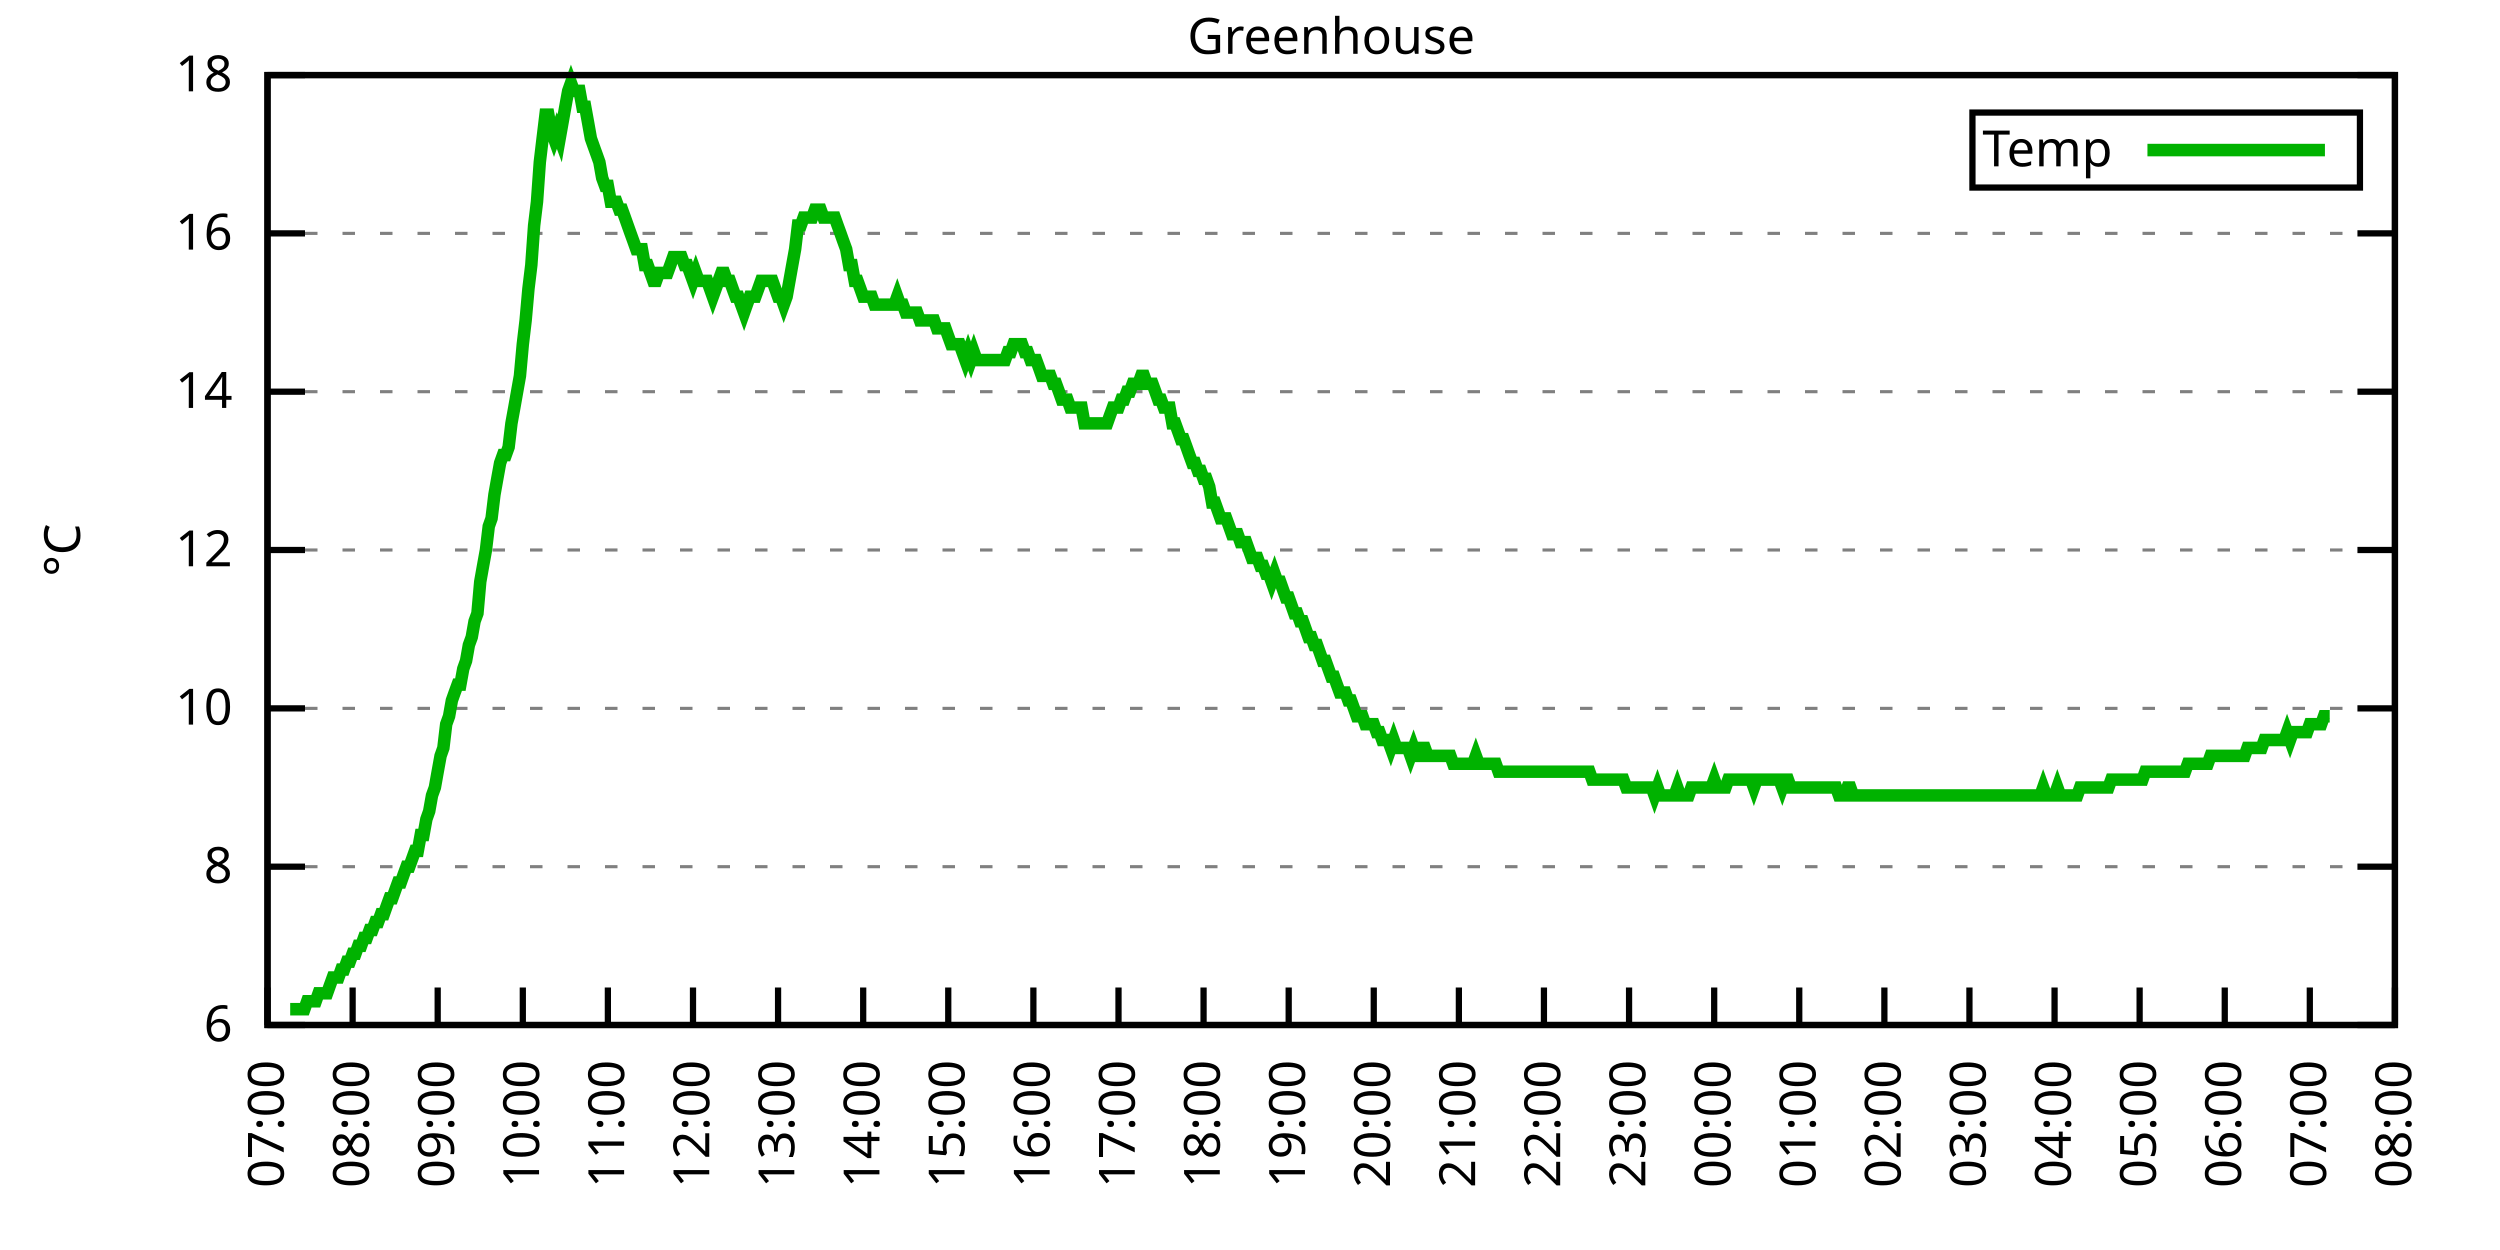
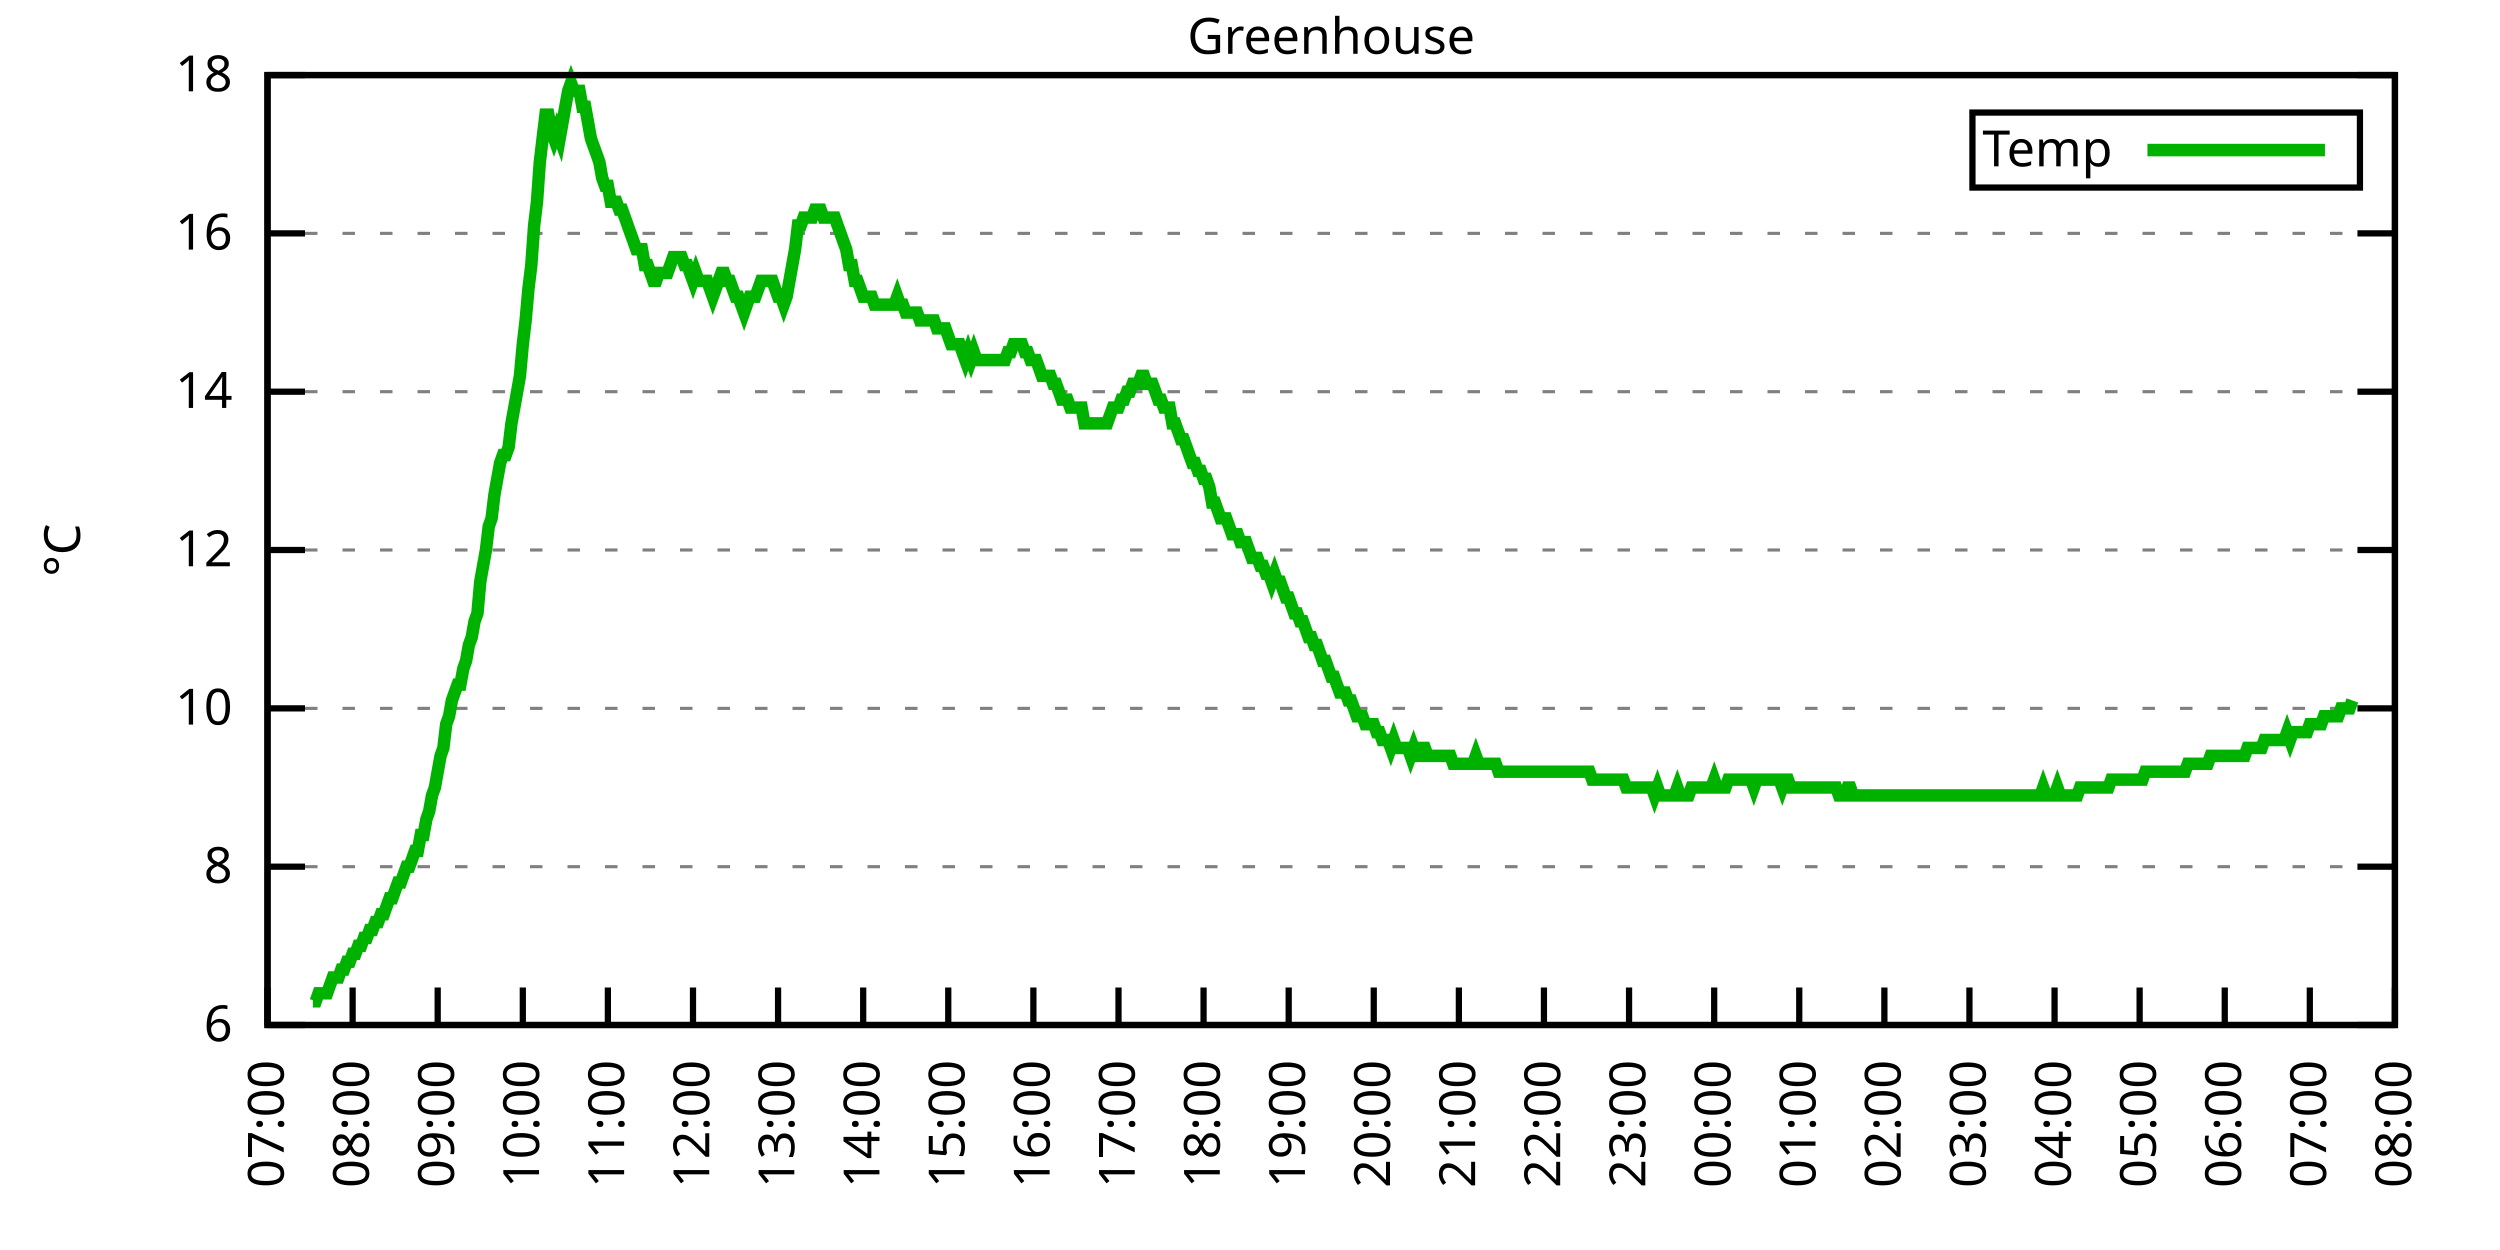
<svg xmlns="http://www.w3.org/2000/svg" xmlns:xlink="http://www.w3.org/1999/xlink" width="400" height="200" viewBox="0 0 400 200">
  <g id="gnuplot_canvas">
    <rect x="0" y="0" width="400" height="200" fill="none" />
    <defs>
      <circle id="gpDot" r="0.5" stroke-width="0.5" stroke="currentColor" />
      <path id="gpPt0" stroke-width="0.333" stroke="currentColor" d="M-1,0 h2 M0,-1 v2" />
      <path id="gpPt1" stroke-width="0.333" stroke="currentColor" d="M-1,-1 L1,1 M1,-1 L-1,1" />
      <path id="gpPt2" stroke-width="0.333" stroke="currentColor" d="M-1,0 L1,0 M0,-1 L0,1 M-1,-1 L1,1 M-1,1 L1,-1" />
      <rect id="gpPt3" stroke-width="0.333" stroke="currentColor" x="-1" y="-1" width="2" height="2" />
      <rect id="gpPt4" stroke-width="0.333" stroke="currentColor" fill="currentColor" x="-1" y="-1" width="2" height="2" />
      <circle id="gpPt5" stroke-width="0.333" stroke="currentColor" cx="0" cy="0" r="1" />
      <use xlink:href="#gpPt5" id="gpPt6" fill="currentColor" stroke="none" />
      <path id="gpPt7" stroke-width="0.333" stroke="currentColor" d="M0,-1.33 L-1.33,0.67 L1.33,0.67 z" />
      <use xlink:href="#gpPt7" id="gpPt8" fill="currentColor" stroke="none" />
      <use xlink:href="#gpPt7" id="gpPt9" stroke="currentColor" transform="rotate(180)" />
      <use xlink:href="#gpPt9" id="gpPt10" fill="currentColor" stroke="none" />
      <use xlink:href="#gpPt3" id="gpPt11" stroke="currentColor" transform="rotate(45)" />
      <use xlink:href="#gpPt11" id="gpPt12" fill="currentColor" stroke="none" />
      <path id="gpPt13" stroke-width="0.333" stroke="currentColor" d="M0,1.330 L1.265,0.411 L0.782,-1.067 L-0.782,-1.076 L-1.265,0.411 z" />
      <use xlink:href="#gpPt13" id="gpPt14" fill="currentColor" stroke="none" />
      <filter id="textbox" filterUnits="objectBoundingBox" x="0" y="0" height="1" width="1">
        <feFlood flood-color="white" flood-opacity="1" result="bgnd" />
        <feComposite in="SourceGraphic" in2="bgnd" operator="atop" />
      </filter>
      <filter id="greybox" filterUnits="objectBoundingBox" x="0" y="0" height="1" width="1">
        <feFlood flood-color="lightgrey" flood-opacity="1" result="grey" />
        <feComposite in="SourceGraphic" in2="grey" operator="atop" />
      </filter>
    </defs>
    <g fill="none" color="white" stroke="currentColor" stroke-width="1.00" stroke-linecap="butt" stroke-linejoin="miter">
</g>
    <g fill="none" color="black" stroke="currentColor" stroke-width="1.00" stroke-linecap="butt" stroke-linejoin="miter">
      <g stroke="none" shape-rendering="crispEdges">
        <polygon fill="rgb(255, 255, 255)" points="42.80,164.00 383.18,164.00 383.18,12.02 42.80,12.02 " />
      </g>
    </g>
    <g fill="none" color="black" stroke="currentColor" stroke-width="1.00" stroke-linecap="butt" stroke-linejoin="miter">
</g>
    <g fill="none" color="black" stroke="black" stroke-width="0.50" stroke-linecap="butt" stroke-linejoin="miter">
</g>
    <g fill="none" color="gray" stroke="currentColor" stroke-width="0.50" stroke-linecap="butt" stroke-linejoin="miter">
      <path stroke="gray" stroke-dasharray="2,4" class="gridline" d="M42.80,164.00 L383.19,164.00  " />
    </g>
    <g fill="none" color="gray" stroke="gray" stroke-width="1.00" stroke-linecap="butt" stroke-linejoin="miter">
</g>
    <g fill="none" color="black" stroke="currentColor" stroke-width="1.00" stroke-linecap="butt" stroke-linejoin="miter">
      <path stroke="black" d="M42.80,164.00 L48.80,164.00 M383.19,164.00 L377.19,164.00  " />
      <g transform="translate(37.20,166.60)" stroke="none" fill="black" font-family="Sans" font-size="8.00" text-anchor="end">
        <text>
          <tspan font-family="Sans"> 6</tspan>
        </text>
      </g>
    </g>
    <g fill="none" color="black" stroke="currentColor" stroke-width="1.00" stroke-linecap="butt" stroke-linejoin="miter">
</g>
    <g fill="none" color="black" stroke="black" stroke-width="0.50" stroke-linecap="butt" stroke-linejoin="miter">
</g>
    <g fill="none" color="gray" stroke="currentColor" stroke-width="0.50" stroke-linecap="butt" stroke-linejoin="miter">
      <path stroke="gray" stroke-dasharray="2,4" class="gridline" d="M42.80,138.67 L383.19,138.67  " />
    </g>
    <g fill="none" color="gray" stroke="gray" stroke-width="1.00" stroke-linecap="butt" stroke-linejoin="miter">
</g>
    <g fill="none" color="black" stroke="currentColor" stroke-width="1.00" stroke-linecap="butt" stroke-linejoin="miter">
      <path stroke="black" d="M42.80,138.67 L48.80,138.67 M383.19,138.67 L377.19,138.67  " />
      <g transform="translate(37.20,141.27)" stroke="none" fill="black" font-family="Sans" font-size="8.00" text-anchor="end">
        <text>
          <tspan font-family="Sans"> 8</tspan>
        </text>
      </g>
    </g>
    <g fill="none" color="black" stroke="currentColor" stroke-width="1.00" stroke-linecap="butt" stroke-linejoin="miter">
</g>
    <g fill="none" color="black" stroke="black" stroke-width="0.50" stroke-linecap="butt" stroke-linejoin="miter">
</g>
    <g fill="none" color="gray" stroke="currentColor" stroke-width="0.50" stroke-linecap="butt" stroke-linejoin="miter">
      <path stroke="gray" stroke-dasharray="2,4" class="gridline" d="M42.80,113.34 L383.19,113.34  " />
    </g>
    <g fill="none" color="gray" stroke="gray" stroke-width="1.00" stroke-linecap="butt" stroke-linejoin="miter">
</g>
    <g fill="none" color="black" stroke="currentColor" stroke-width="1.00" stroke-linecap="butt" stroke-linejoin="miter">
      <path stroke="black" d="M42.80,113.34 L48.80,113.34 M383.19,113.34 L377.19,113.34  " />
      <g transform="translate(37.20,115.94)" stroke="none" fill="black" font-family="Sans" font-size="8.00" text-anchor="end">
        <text>
          <tspan font-family="Sans"> 10</tspan>
        </text>
      </g>
    </g>
    <g fill="none" color="black" stroke="currentColor" stroke-width="1.00" stroke-linecap="butt" stroke-linejoin="miter">
</g>
    <g fill="none" color="black" stroke="black" stroke-width="0.50" stroke-linecap="butt" stroke-linejoin="miter">
</g>
    <g fill="none" color="gray" stroke="currentColor" stroke-width="0.50" stroke-linecap="butt" stroke-linejoin="miter">
      <path stroke="gray" stroke-dasharray="2,4" class="gridline" d="M42.80,88.00 L383.19,88.00  " />
    </g>
    <g fill="none" color="gray" stroke="gray" stroke-width="1.00" stroke-linecap="butt" stroke-linejoin="miter">
</g>
    <g fill="none" color="black" stroke="currentColor" stroke-width="1.00" stroke-linecap="butt" stroke-linejoin="miter">
      <path stroke="black" d="M42.80,88.00 L48.80,88.00 M383.19,88.00 L377.19,88.00  " />
      <g transform="translate(37.20,90.60)" stroke="none" fill="black" font-family="Sans" font-size="8.00" text-anchor="end">
        <text>
          <tspan font-family="Sans"> 12</tspan>
        </text>
      </g>
    </g>
    <g fill="none" color="black" stroke="currentColor" stroke-width="1.00" stroke-linecap="butt" stroke-linejoin="miter">
</g>
    <g fill="none" color="black" stroke="black" stroke-width="0.50" stroke-linecap="butt" stroke-linejoin="miter">
</g>
    <g fill="none" color="gray" stroke="currentColor" stroke-width="0.50" stroke-linecap="butt" stroke-linejoin="miter">
      <path stroke="gray" stroke-dasharray="2,4" class="gridline" d="M42.80,62.67 L383.19,62.67  " />
    </g>
    <g fill="none" color="gray" stroke="gray" stroke-width="1.00" stroke-linecap="butt" stroke-linejoin="miter">
</g>
    <g fill="none" color="black" stroke="currentColor" stroke-width="1.00" stroke-linecap="butt" stroke-linejoin="miter">
      <path stroke="black" d="M42.80,62.67 L48.80,62.67 M383.19,62.67 L377.19,62.67  " />
      <g transform="translate(37.20,65.27)" stroke="none" fill="black" font-family="Sans" font-size="8.00" text-anchor="end">
        <text>
          <tspan font-family="Sans"> 14</tspan>
        </text>
      </g>
    </g>
    <g fill="none" color="black" stroke="currentColor" stroke-width="1.00" stroke-linecap="butt" stroke-linejoin="miter">
</g>
    <g fill="none" color="black" stroke="black" stroke-width="0.50" stroke-linecap="butt" stroke-linejoin="miter">
</g>
    <g fill="none" color="gray" stroke="currentColor" stroke-width="0.50" stroke-linecap="butt" stroke-linejoin="miter">
      <path stroke="gray" stroke-dasharray="2,4" class="gridline" d="M42.80,37.34 L383.19,37.34  " />
    </g>
    <g fill="none" color="gray" stroke="gray" stroke-width="1.00" stroke-linecap="butt" stroke-linejoin="miter">
</g>
    <g fill="none" color="black" stroke="currentColor" stroke-width="1.00" stroke-linecap="butt" stroke-linejoin="miter">
      <path stroke="black" d="M42.80,37.34 L48.80,37.34 M383.19,37.34 L377.19,37.34  " />
      <g transform="translate(37.20,39.94)" stroke="none" fill="black" font-family="Sans" font-size="8.00" text-anchor="end">
        <text>
          <tspan font-family="Sans"> 16</tspan>
        </text>
      </g>
    </g>
    <g fill="none" color="black" stroke="currentColor" stroke-width="1.00" stroke-linecap="butt" stroke-linejoin="miter">
</g>
    <g fill="none" color="black" stroke="black" stroke-width="0.50" stroke-linecap="butt" stroke-linejoin="miter">
</g>
    <g fill="none" color="gray" stroke="currentColor" stroke-width="0.50" stroke-linecap="butt" stroke-linejoin="miter">
      <path stroke="gray" stroke-dasharray="2,4" class="gridline" d="M42.80,12.01 L383.19,12.01  " />
    </g>
    <g fill="none" color="gray" stroke="gray" stroke-width="1.00" stroke-linecap="butt" stroke-linejoin="miter">
</g>
    <g fill="none" color="black" stroke="currentColor" stroke-width="1.00" stroke-linecap="butt" stroke-linejoin="miter">
      <path stroke="black" d="M42.80,12.01 L48.80,12.01 M383.19,12.01 L377.19,12.01  " />
      <g transform="translate(37.20,14.61)" stroke="none" fill="black" font-family="Sans" font-size="8.00" text-anchor="end">
        <text>
          <tspan font-family="Sans"> 18</tspan>
        </text>
      </g>
    </g>
    <g fill="none" color="black" stroke="currentColor" stroke-width="1.00" stroke-linecap="butt" stroke-linejoin="miter">
      <path stroke="black" d="M42.80,164.00 L42.80,158.00  " />
      <g transform="translate(45.40,169.60) rotate(270.00)" stroke="none" fill="black" font-family="Sans" font-size="8.00" text-anchor="end">
        <text>
          <tspan font-family="Sans">07:00</tspan>
        </text>
      </g>
    </g>
    <g fill="none" color="black" stroke="currentColor" stroke-width="1.00" stroke-linecap="butt" stroke-linejoin="miter">
      <path stroke="black" d="M56.42,164.00 L56.42,158.00  " />
      <g transform="translate(59.02,169.60) rotate(270.00)" stroke="none" fill="black" font-family="Sans" font-size="8.00" text-anchor="end">
        <text>
          <tspan font-family="Sans">08:00</tspan>
        </text>
      </g>
    </g>
    <g fill="none" color="black" stroke="currentColor" stroke-width="1.00" stroke-linecap="butt" stroke-linejoin="miter">
      <path stroke="black" d="M70.03,164.00 L70.03,158.00  " />
      <g transform="translate(72.63,169.60) rotate(270.00)" stroke="none" fill="black" font-family="Sans" font-size="8.00" text-anchor="end">
        <text>
          <tspan font-family="Sans">09:00</tspan>
        </text>
      </g>
    </g>
    <g fill="none" color="black" stroke="currentColor" stroke-width="1.00" stroke-linecap="butt" stroke-linejoin="miter">
      <path stroke="black" d="M83.65,164.00 L83.65,158.00  " />
      <g transform="translate(86.25,169.60) rotate(270.00)" stroke="none" fill="black" font-family="Sans" font-size="8.00" text-anchor="end">
        <text>
          <tspan font-family="Sans">10:00</tspan>
        </text>
      </g>
    </g>
    <g fill="none" color="black" stroke="currentColor" stroke-width="1.00" stroke-linecap="butt" stroke-linejoin="miter">
      <path stroke="black" d="M97.26,164.00 L97.26,158.00  " />
      <g transform="translate(99.86,169.60) rotate(270.00)" stroke="none" fill="black" font-family="Sans" font-size="8.00" text-anchor="end">
        <text>
          <tspan font-family="Sans">11:00</tspan>
        </text>
      </g>
    </g>
    <g fill="none" color="black" stroke="currentColor" stroke-width="1.00" stroke-linecap="butt" stroke-linejoin="miter">
      <path stroke="black" d="M110.88,164.00 L110.88,158.00  " />
      <g transform="translate(113.48,169.60) rotate(270.00)" stroke="none" fill="black" font-family="Sans" font-size="8.00" text-anchor="end">
        <text>
          <tspan font-family="Sans">12:00</tspan>
        </text>
      </g>
    </g>
    <g fill="none" color="black" stroke="currentColor" stroke-width="1.00" stroke-linecap="butt" stroke-linejoin="miter">
      <path stroke="black" d="M124.49,164.00 L124.49,158.00  " />
      <g transform="translate(127.09,169.60) rotate(270.00)" stroke="none" fill="black" font-family="Sans" font-size="8.00" text-anchor="end">
        <text>
          <tspan font-family="Sans">13:00</tspan>
        </text>
      </g>
    </g>
    <g fill="none" color="black" stroke="currentColor" stroke-width="1.00" stroke-linecap="butt" stroke-linejoin="miter">
      <path stroke="black" d="M138.11,164.00 L138.11,158.00  " />
      <g transform="translate(140.71,169.60) rotate(270.00)" stroke="none" fill="black" font-family="Sans" font-size="8.00" text-anchor="end">
        <text>
          <tspan font-family="Sans">14:00</tspan>
        </text>
      </g>
    </g>
    <g fill="none" color="black" stroke="currentColor" stroke-width="1.00" stroke-linecap="butt" stroke-linejoin="miter">
      <path stroke="black" d="M151.72,164.00 L151.72,158.00  " />
      <g transform="translate(154.32,169.60) rotate(270.00)" stroke="none" fill="black" font-family="Sans" font-size="8.00" text-anchor="end">
        <text>
          <tspan font-family="Sans">15:00</tspan>
        </text>
      </g>
    </g>
    <g fill="none" color="black" stroke="currentColor" stroke-width="1.00" stroke-linecap="butt" stroke-linejoin="miter">
      <path stroke="black" d="M165.34,164.00 L165.34,158.00  " />
      <g transform="translate(167.94,169.60) rotate(270.00)" stroke="none" fill="black" font-family="Sans" font-size="8.00" text-anchor="end">
        <text>
          <tspan font-family="Sans">16:00</tspan>
        </text>
      </g>
    </g>
    <g fill="none" color="black" stroke="currentColor" stroke-width="1.00" stroke-linecap="butt" stroke-linejoin="miter">
      <path stroke="black" d="M178.96,164.00 L178.96,158.00  " />
      <g transform="translate(181.56,169.60) rotate(270.00)" stroke="none" fill="black" font-family="Sans" font-size="8.00" text-anchor="end">
        <text>
          <tspan font-family="Sans">17:00</tspan>
        </text>
      </g>
    </g>
    <g fill="none" color="black" stroke="currentColor" stroke-width="1.00" stroke-linecap="butt" stroke-linejoin="miter">
      <path stroke="black" d="M192.57,164.00 L192.57,158.00  " />
      <g transform="translate(195.17,169.60) rotate(270.00)" stroke="none" fill="black" font-family="Sans" font-size="8.00" text-anchor="end">
        <text>
          <tspan font-family="Sans">18:00</tspan>
        </text>
      </g>
    </g>
    <g fill="none" color="black" stroke="currentColor" stroke-width="1.00" stroke-linecap="butt" stroke-linejoin="miter">
      <path stroke="black" d="M206.19,164.00 L206.19,158.00  " />
      <g transform="translate(208.79,169.60) rotate(270.00)" stroke="none" fill="black" font-family="Sans" font-size="8.00" text-anchor="end">
        <text>
          <tspan font-family="Sans">19:00</tspan>
        </text>
      </g>
    </g>
    <g fill="none" color="black" stroke="currentColor" stroke-width="1.00" stroke-linecap="butt" stroke-linejoin="miter">
      <path stroke="black" d="M219.80,164.00 L219.80,158.00  " />
      <g transform="translate(222.40,169.60) rotate(270.00)" stroke="none" fill="black" font-family="Sans" font-size="8.00" text-anchor="end">
        <text>
          <tspan font-family="Sans">20:00</tspan>
        </text>
      </g>
    </g>
    <g fill="none" color="black" stroke="currentColor" stroke-width="1.00" stroke-linecap="butt" stroke-linejoin="miter">
      <path stroke="black" d="M233.42,164.00 L233.42,158.00  " />
      <g transform="translate(236.02,169.60) rotate(270.00)" stroke="none" fill="black" font-family="Sans" font-size="8.00" text-anchor="end">
        <text>
          <tspan font-family="Sans">21:00</tspan>
        </text>
      </g>
    </g>
    <g fill="none" color="black" stroke="currentColor" stroke-width="1.00" stroke-linecap="butt" stroke-linejoin="miter">
      <path stroke="black" d="M247.03,164.00 L247.03,158.00  " />
      <g transform="translate(249.63,169.60) rotate(270.00)" stroke="none" fill="black" font-family="Sans" font-size="8.00" text-anchor="end">
        <text>
          <tspan font-family="Sans">22:00</tspan>
        </text>
      </g>
    </g>
    <g fill="none" color="black" stroke="currentColor" stroke-width="1.00" stroke-linecap="butt" stroke-linejoin="miter">
      <path stroke="black" d="M260.65,164.00 L260.65,158.00  " />
      <g transform="translate(263.25,169.60) rotate(270.00)" stroke="none" fill="black" font-family="Sans" font-size="8.00" text-anchor="end">
        <text>
          <tspan font-family="Sans">23:00</tspan>
        </text>
      </g>
    </g>
    <g fill="none" color="black" stroke="currentColor" stroke-width="1.00" stroke-linecap="butt" stroke-linejoin="miter">
      <path stroke="black" d="M274.27,164.00 L274.27,158.00  " />
      <g transform="translate(276.87,169.60) rotate(270.00)" stroke="none" fill="black" font-family="Sans" font-size="8.00" text-anchor="end">
        <text>
          <tspan font-family="Sans">00:00</tspan>
        </text>
      </g>
    </g>
    <g fill="none" color="black" stroke="currentColor" stroke-width="1.00" stroke-linecap="butt" stroke-linejoin="miter">
      <path stroke="black" d="M287.88,164.00 L287.88,158.00  " />
      <g transform="translate(290.48,169.60) rotate(270.00)" stroke="none" fill="black" font-family="Sans" font-size="8.00" text-anchor="end">
        <text>
          <tspan font-family="Sans">01:00</tspan>
        </text>
      </g>
    </g>
    <g fill="none" color="black" stroke="currentColor" stroke-width="1.00" stroke-linecap="butt" stroke-linejoin="miter">
      <path stroke="black" d="M301.50,164.00 L301.50,158.00  " />
      <g transform="translate(304.10,169.60) rotate(270.00)" stroke="none" fill="black" font-family="Sans" font-size="8.00" text-anchor="end">
        <text>
          <tspan font-family="Sans">02:00</tspan>
        </text>
      </g>
    </g>
    <g fill="none" color="black" stroke="currentColor" stroke-width="1.00" stroke-linecap="butt" stroke-linejoin="miter">
      <path stroke="black" d="M315.11,164.00 L315.11,158.00  " />
      <g transform="translate(317.71,169.60) rotate(270.00)" stroke="none" fill="black" font-family="Sans" font-size="8.00" text-anchor="end">
        <text>
          <tspan font-family="Sans">03:00</tspan>
        </text>
      </g>
    </g>
    <g fill="none" color="black" stroke="currentColor" stroke-width="1.00" stroke-linecap="butt" stroke-linejoin="miter">
      <path stroke="black" d="M328.73,164.00 L328.73,158.00  " />
      <g transform="translate(331.33,169.60) rotate(270.00)" stroke="none" fill="black" font-family="Sans" font-size="8.00" text-anchor="end">
        <text>
          <tspan font-family="Sans">04:00</tspan>
        </text>
      </g>
    </g>
    <g fill="none" color="black" stroke="currentColor" stroke-width="1.00" stroke-linecap="butt" stroke-linejoin="miter">
      <path stroke="black" d="M342.34,164.00 L342.34,158.00  " />
      <g transform="translate(344.94,169.60) rotate(270.00)" stroke="none" fill="black" font-family="Sans" font-size="8.00" text-anchor="end">
        <text>
          <tspan font-family="Sans">05:00</tspan>
        </text>
      </g>
    </g>
    <g fill="none" color="black" stroke="currentColor" stroke-width="1.00" stroke-linecap="butt" stroke-linejoin="miter">
      <path stroke="black" d="M355.96,164.00 L355.96,158.00  " />
      <g transform="translate(358.56,169.60) rotate(270.00)" stroke="none" fill="black" font-family="Sans" font-size="8.00" text-anchor="end">
        <text>
          <tspan font-family="Sans">06:00</tspan>
        </text>
      </g>
    </g>
    <g fill="none" color="black" stroke="currentColor" stroke-width="1.00" stroke-linecap="butt" stroke-linejoin="miter">
      <path stroke="black" d="M369.57,164.00 L369.57,158.00  " />
      <g transform="translate(372.17,169.60) rotate(270.00)" stroke="none" fill="black" font-family="Sans" font-size="8.00" text-anchor="end">
        <text>
          <tspan font-family="Sans">07:00</tspan>
        </text>
      </g>
    </g>
    <g fill="none" color="black" stroke="currentColor" stroke-width="1.00" stroke-linecap="butt" stroke-linejoin="miter">
      <path stroke="black" d="M383.19,164.00 L383.19,158.00  " />
      <g transform="translate(385.79,169.60) rotate(270.00)" stroke="none" fill="black" font-family="Sans" font-size="8.00" text-anchor="end">
        <text>
          <tspan font-family="Sans">08:00</tspan>
        </text>
      </g>
    </g>
    <g fill="none" color="black" stroke="currentColor" stroke-width="1.00" stroke-linecap="butt" stroke-linejoin="miter">
</g>
    <g fill="none" color="black" stroke="currentColor" stroke-width="1.00" stroke-linecap="butt" stroke-linejoin="miter">
      <path stroke="black" d="M42.80,12.01 L42.80,164.00 L383.19,164.00 L383.19,12.01 L42.80,12.01 Z  " />
    </g>
    <g fill="none" color="black" stroke="currentColor" stroke-width="1.00" stroke-linecap="butt" stroke-linejoin="miter">
</g>
    <g fill="none" color="black" stroke="currentColor" stroke-width="1.00" stroke-linecap="butt" stroke-linejoin="miter">
      <path stroke="black" d="M315.59,30.01 L315.59,18.01 L377.59,18.01 L377.59,30.01 L315.59,30.01 Z  " />
    </g>
    <g id="Greenhouse_plot_1">
      <g fill="none" color="white" stroke="black" stroke-width="2.00" stroke-linecap="butt" stroke-linejoin="miter">
</g>
      <g fill="none" color="black" stroke="currentColor" stroke-width="2.00" stroke-linecap="butt" stroke-linejoin="miter">
        <g transform="translate(337.99,26.61)" stroke="none" fill="black" font-family="Sans" font-size="8.00" text-anchor="end">
          <text>
            <tspan font-family="Sans">Temp</tspan>
          </text>
        </g>
      </g>
      <g fill="none" color="black" stroke="currentColor" stroke-width="2.00" stroke-linecap="butt" stroke-linejoin="miter">
-         <path stroke="rgb(  0, 178,   0)" d="M343.59,24.01 L371.99,24.01 M46.43,161.47 L46.88,161.47 L47.34,161.47 L47.79,161.47 L48.25,161.47 L48.70,161.47   L49.15,160.20 L49.61,160.20 L50.06,160.20 L50.52,160.20 L50.97,158.93 L51.42,158.93 L51.88,158.93 L52.33,158.93   L52.78,157.67 L53.24,156.40 L53.69,156.40 L54.15,156.40 L54.60,155.13 L55.05,155.13 L55.51,153.87 L55.96,153.87   L56.42,152.60 L56.87,152.60 L57.32,151.33 L57.78,151.33 L58.23,150.07 L58.68,150.07 L59.14,148.80 L59.59,148.80   L60.05,147.53 L60.50,147.53 L60.95,146.27 L61.41,146.27 L61.86,145.00 L62.32,143.73 L62.77,143.73 L63.22,142.47   L63.68,141.20 L64.13,141.20 L64.58,139.93 L65.04,138.67 L65.49,138.67 L65.95,137.40 L66.40,136.14 L66.85,136.14   L67.31,133.60 L67.76,133.60 L68.22,131.07 L68.67,129.80 L69.12,127.27 L69.58,126.00 L70.03,123.47 L70.49,120.94   L70.94,119.67 L71.39,115.87 L71.85,114.60 L72.30,112.07 L72.75,110.80 L73.21,109.54 L73.66,109.54 L74.12,107.00   L74.57,105.74 L75.02,103.20 L75.48,101.94 L75.93,99.40 L76.39,98.14 L76.84,93.07 L77.29,90.54 L77.75,88.00   L78.20,84.21 L78.65,82.94 L79.11,79.14 L79.56,76.61 L80.02,74.07 L80.47,72.81 L80.92,72.81 L81.38,71.54   L81.83,67.74 L82.29,65.21 L82.74,62.67 L83.19,60.14 L83.65,55.07 L84.10,51.27 L84.55,46.21 L85.01,42.41   L85.46,36.08 L85.92,32.28 L86.37,25.94 L86.82,22.14 L87.28,18.34 L87.73,18.34 L88.19,20.88 L88.64,22.14   L89.09,20.88 L89.55,22.14 L90.00,19.61 L90.45,17.08 L90.91,14.54 L91.36,13.28 L91.82,14.54 L92.27,14.54   L92.72,14.54 L93.18,17.08 L93.63,17.08 L94.09,19.61 L94.54,22.14 L94.99,23.41 L95.45,24.68 L95.90,25.94   L96.35,28.48 L96.81,29.74 L97.26,29.74 L97.72,32.28 L98.17,32.28 L98.62,32.28 L99.08,33.54 L99.53,33.54   L99.99,34.81 L100.44,36.08 L100.89,37.34 L101.35,38.61 L101.80,39.87 L102.25,39.87 L102.71,39.87 L103.16,42.41   L103.62,42.41 L104.07,43.67 L104.52,44.94 L104.98,44.94 L105.43,43.67 L105.89,43.67 L106.34,43.67 L106.79,43.67   L107.25,42.41 L107.70,41.14 L108.15,41.14 L108.61,41.14 L109.06,41.14 L109.52,42.41 L109.97,42.41 L110.42,43.67   L110.88,44.94 L111.33,43.67 L111.79,44.94 L112.24,44.94 L112.69,44.94 L113.15,44.94 L113.60,46.21 L114.05,47.47   L114.51,46.21 L114.96,44.94 L115.42,43.67 L115.87,43.67 L116.32,44.94 L116.78,44.94 L117.23,46.21 L117.69,47.47   L118.14,47.47 L118.59,48.74 L119.05,50.01 L119.50,48.74 L119.96,47.47 L120.41,47.47 L120.86,47.47 L121.32,46.21   L121.77,44.94 L122.22,44.94 L122.68,44.94 L123.13,44.94 L123.59,44.94 L124.04,46.21 L124.49,47.47 L124.95,47.47   L125.40,48.74 L125.86,47.47 L126.31,44.94 L126.76,42.41 L127.22,39.87 L127.67,36.08 L128.12,36.08 L128.58,34.81   L129.03,34.81 L129.49,34.81 L129.94,34.81 L130.39,33.54 L130.85,33.54 L131.30,33.54 L131.76,34.81 L132.21,34.81   L132.66,34.81 L133.12,34.81 L133.57,34.81 L134.02,36.08 L134.48,37.34 L134.93,38.61 L135.39,39.87 L135.84,42.41   L136.29,42.41 L136.75,44.94 L137.20,44.94 L137.66,46.21 L138.11,47.47 L138.56,47.47 L139.02,47.47 L139.47,47.47   L139.92,48.74 L140.38,48.74 L140.83,48.74 L141.29,48.74 L141.74,48.74 L142.19,48.74 L142.65,48.74 L143.10,48.74   L143.56,47.47 L144.01,48.74 L144.46,48.74 L144.92,50.01 L145.37,50.01 L145.82,50.01 L146.28,50.01 L146.73,50.01   L147.19,51.27 L147.64,51.27 L148.09,51.27 L148.55,51.27 L149.00,51.27 L149.46,51.27 L149.91,52.54 L150.36,52.54   L150.82,52.54 L151.27,52.54 L151.72,53.81 L152.18,55.07 L152.63,55.07 L153.09,55.07 L153.54,55.07 L153.99,56.34   L154.45,57.61 L154.90,56.34 L155.36,57.61 L155.81,56.34 L156.26,57.61 L156.72,57.61 L157.17,57.61 L157.62,57.61   L158.08,57.61 L158.53,57.61 L158.99,57.61 L159.44,57.61 L159.89,57.61 L160.35,57.61 L160.80,57.61 L161.26,56.34   L161.71,56.34 L162.16,55.07 L162.62,55.07 L163.07,55.07 L163.52,55.07 L163.98,56.34 L164.43,56.34 L164.89,57.61   L165.34,57.61 L165.79,57.61 L166.25,58.87 L166.70,60.14 L167.16,60.14 L167.61,60.14 L168.06,60.14 L168.52,61.41   L168.97,61.41 L169.43,62.67 L169.88,63.94 L170.33,63.94 L170.79,63.94 L171.24,65.21 L171.69,65.21 L172.15,65.21   L172.60,65.21 L173.06,65.21 L173.51,67.74 L173.96,67.74 L174.42,67.74 L174.87,67.74 L175.33,67.74 L175.78,67.74   L176.23,67.74 L176.69,67.74 L177.14,67.74 L177.59,66.47 L178.05,65.21 L178.50,65.21 L178.96,65.21 L179.41,63.94   L179.86,63.94 L180.32,62.67 L180.77,62.67 L181.23,61.41 L181.68,61.41 L182.13,61.41 L182.59,60.14 L183.04,60.14   L183.49,61.41 L183.95,61.41 L184.40,61.41 L184.86,62.67 L185.31,63.94 L185.76,63.94 L186.22,65.21 L186.67,65.21   L187.13,65.21 L187.58,67.74 L188.03,67.74 L188.49,69.01 L188.94,70.27 L189.39,70.27 L189.85,71.54 L190.30,72.81   L190.76,74.07 L191.21,74.07 L191.66,75.34 L192.12,75.34 L192.57,76.61 L193.03,76.61 L193.48,77.87 L193.93,80.41   L194.39,80.41 L194.84,81.67 L195.29,82.94 L195.75,82.94 L196.20,82.94 L196.66,84.21 L197.11,85.47 L197.56,85.47   L198.02,85.47 L198.47,86.74 L198.93,86.74 L199.38,86.74 L199.83,88.00 L200.29,89.27 L200.74,89.27 L201.19,89.27   L201.65,90.54 L202.10,90.54 L202.56,91.80 L203.01,91.80 L203.46,93.07 L203.92,91.80 L204.37,93.07 L204.83,93.07   L205.28,94.34 L205.73,95.60 L206.19,95.60 L206.64,96.87 L207.09,98.14 L207.55,98.14 L208.00,99.40 L208.46,99.40   L208.91,100.67 L209.36,101.94 L209.82,101.94 L210.27,103.20 L210.73,103.20 L211.18,104.47 L211.63,105.74 L212.09,105.74   L212.54,107.00 L213.00,108.27 L213.45,108.27 L213.90,109.54 L214.36,110.80 L214.81,110.80 L215.26,110.80 L215.72,112.07   L216.17,112.07 L216.63,113.34 L217.08,114.60 L217.53,114.60 L217.99,114.60 L218.44,115.87 L218.90,115.87 L219.35,115.87   L219.80,115.87 L220.26,117.14 L220.71,117.14 L221.16,118.40 L221.62,118.40 L222.07,118.40 L222.53,119.67 L222.98,118.40   L223.43,119.67 L223.89,119.67 L224.34,119.67 L224.80,119.67 L225.25,119.67 L225.70,120.94 L226.16,119.67 L226.61,120.94   L227.06,120.94 L227.52,119.67 L227.97,119.67 L228.43,120.94 L228.88,120.94 L229.33,120.94 L229.79,120.94 L230.24,120.94   L230.70,120.94 L231.15,120.94 L231.60,120.94 L232.06,120.94 L232.51,122.20 L232.96,122.20 L233.42,122.20 L233.87,122.20   L234.33,122.20 L234.78,122.20 L235.23,122.20 L235.69,122.20 L236.14,120.94 L236.60,122.20 L237.05,122.20 L237.50,122.20   L237.96,122.20 L238.41,122.20 L238.86,122.20 L239.32,122.20 L239.77,123.47 L240.23,123.47 L240.68,123.47 L241.13,123.47   L241.59,123.47 L242.04,123.47 L242.50,123.47 L242.95,123.47 L243.40,123.47 L243.86,123.47 L244.31,123.47 L244.76,123.47   L245.22,123.47 L245.67,123.47 L246.13,123.47 L246.58,123.47 L247.03,123.47 L247.49,123.47 L247.94,123.47 L248.40,123.47   L248.85,123.47 L249.30,123.47 L249.76,123.47 L250.21,123.47 L250.66,123.47 L251.12,123.47 L251.57,123.47 L252.03,123.47   L252.48,123.47 L252.93,123.47 L253.39,123.47 L253.84,123.47 L254.30,123.47 L254.75,124.74 L255.20,124.74 L255.66,124.74   L256.11,124.74 L256.56,124.74 L257.02,124.74 L257.47,124.74 L257.93,124.74 L258.38,124.74 L258.83,124.74 L259.29,124.74   L259.74,124.74 L260.20,126.00 L260.65,126.00 L261.10,126.00 L261.56,126.00 L262.01,126.00 L262.47,126.00 L262.92,126.00   L263.37,126.00 L263.83,126.00 L264.28,126.00 L264.73,127.27 L265.19,126.00 L265.64,127.27 L266.10,127.27 L266.55,127.27   L267.00,127.27 L267.46,127.27 L267.91,127.27 L268.37,126.00 L268.82,127.27 L269.27,127.27 L269.73,127.27 L270.18,127.27   L270.63,126.00 L271.09,126.00 L271.54,126.00 L272.00,126.00 L272.45,126.00 L272.90,126.00 L273.36,126.00 L273.81,126.00   L274.27,124.74 L274.72,126.00 L275.17,126.00 L275.63,126.00 L276.08,126.00 L276.53,124.74 L276.99,124.74 L277.44,124.74   L277.90,124.74 L278.35,124.74 L278.80,124.74 L279.26,124.74 L279.71,124.74 L280.17,124.74 L280.62,126.00 L281.07,124.74   L281.53,124.74 L281.98,124.74 L282.43,124.74 L282.89,124.74 L283.34,124.74 L283.80,124.74 L284.25,124.74 L284.70,124.74   L285.16,126.00 L285.61,124.74 L286.07,124.74 L286.52,126.00 L286.97,126.00 L287.43,126.00 L287.88,126.00 L288.33,126.00   L288.79,126.00 L289.24,126.00 L289.70,126.00 L290.15,126.00 L290.60,126.00 L291.06,126.00 L291.51,126.00 L291.97,126.00   L292.42,126.00 L292.87,126.00 L293.33,126.00 L293.78,126.00 L294.23,127.27 L294.69,127.27 L295.14,127.27 L295.60,126.00   L296.05,126.00 L296.50,127.27 L296.96,127.27 L297.41,127.27 L297.87,127.27 L298.32,127.27 L298.77,127.27 L299.23,127.27   L299.68,127.27 L300.13,127.27 L300.59,127.27 L301.04,127.27 L301.50,127.27 L301.95,127.27 L302.40,127.27 L302.86,127.27   L303.31,127.27 L303.77,127.27 L304.22,127.27 L304.67,127.27 L305.13,127.27 L305.58,127.27 L306.03,127.27 L306.49,127.27   L306.94,127.27 L307.40,127.27 L307.85,127.27 L308.30,127.27 L308.76,127.27 L309.21,127.27 L309.67,127.27 L310.12,127.27   L310.57,127.27 L311.03,127.27 L311.48,127.27 L311.94,127.27 L312.39,127.27 L312.84,127.27 L313.30,127.27 L313.75,127.27   L314.20,127.27 L314.66,127.27 L315.11,127.27 L315.57,127.27 L316.02,127.27 L316.47,127.27 L316.93,127.27 L317.38,127.27   L317.84,127.27 L318.29,127.27 L318.74,127.27 L319.20,127.27 L319.65,127.27 L320.10,127.27 L320.56,127.27 L321.01,127.27   L321.47,127.27 L321.92,127.27 L322.37,127.27 L322.83,127.27 L323.28,127.27 L323.74,127.27 L324.19,127.27 L324.64,127.27   L325.10,127.27 L325.55,127.27 L326.00,127.27 L326.46,127.27 L326.91,126.00 L327.37,127.27 L327.82,127.27 L328.27,127.27   L328.73,127.27 L329.18,126.00 L329.64,127.27 L330.09,127.27 L330.54,127.27 L331.00,127.27 L331.45,127.27 L331.90,127.27   L332.36,127.27 L332.81,126.00 L333.27,126.00 L333.72,126.00 L334.17,126.00 L334.63,126.00 L335.08,126.00 L335.54,126.00   L335.99,126.00 L336.44,126.00 L336.90,126.00 L337.35,126.00 L337.80,124.74 L338.26,124.74 L338.71,124.74 L339.17,124.74   L339.62,124.74 L340.07,124.74 L340.53,124.74 L340.98,124.74 L341.44,124.74 L341.89,124.74 L342.34,124.74 L342.80,124.74   L343.25,123.47 L343.70,123.47 L344.16,123.47 L344.61,123.47 L345.07,123.47 L345.52,123.47 L345.97,123.47 L346.43,123.47   L346.88,123.47 L347.34,123.47 L347.79,123.47 L348.24,123.47 L348.70,123.47 L349.15,123.47 L349.60,123.47 L350.06,122.20   L350.51,122.20 L350.97,122.20 L351.42,122.20 L351.87,122.20 L352.33,122.20 L352.78,122.20 L353.24,122.20 L353.69,120.94   L354.14,120.94 L354.60,120.94 L355.05,120.94 L355.50,120.94 L355.96,120.94 L356.41,120.94 L356.87,120.94 L357.32,120.94   L357.77,120.94 L358.23,120.94 L358.68,120.94 L359.14,120.94 L359.59,119.67 L360.04,119.67 L360.50,119.67 L360.95,119.67   L361.41,119.67 L361.86,119.67 L362.31,118.40 L362.77,118.40 L363.22,118.40 L363.67,118.40 L364.13,118.40 L364.58,118.40   L365.04,118.40 L365.49,118.40 L365.94,117.14 L366.40,118.40 L366.85,117.14 L367.31,117.14 L367.76,117.14 L368.21,117.14   L368.67,117.14 L369.12,117.14 L369.57,115.87 L370.03,115.87 L370.48,115.87 L370.94,115.87 L371.39,115.87 L371.84,114.60   L372.30,114.60 L372.75,114.60  " />
+         <path stroke="rgb(  0, 178,   0)" d="M343.59,24.01 L371.99,24.01 M50.06,160.20 L50.52,160.20 L50.97,158.93 L51.42,158.93 L51.88,158.93 L52.33,158.93   L52.78,157.67 L53.24,156.40 L53.69,156.40 L54.15,156.40 L54.60,155.13 L55.05,155.13 L55.51,153.87 L55.96,153.87   L56.42,152.60 L56.87,152.60 L57.32,151.33 L57.78,151.33 L58.23,150.07 L58.68,150.07 L59.14,148.80 L59.59,148.80   L60.05,147.53 L60.50,147.53 L60.95,146.27 L61.41,146.27 L61.86,145.00 L62.32,143.73 L62.77,143.73 L63.22,142.47   L63.68,141.20 L64.13,141.20 L64.58,139.93 L65.04,138.67 L65.49,138.67 L65.95,137.40 L66.40,136.14 L66.85,136.14   L67.31,133.60 L67.76,133.60 L68.22,131.07 L68.67,129.80 L69.12,127.27 L69.58,126.00 L70.03,123.47 L70.49,120.94   L70.94,119.67 L71.39,115.87 L71.85,114.60 L72.30,112.07 L72.75,110.80 L73.21,109.54 L73.66,109.54 L74.12,107.00   L74.57,105.74 L75.02,103.20 L75.48,101.94 L75.93,99.40 L76.39,98.14 L76.84,93.07 L77.29,90.54 L77.75,88.00   L78.20,84.21 L78.65,82.94 L79.11,79.14 L79.56,76.61 L80.02,74.07 L80.47,72.81 L80.92,72.81 L81.38,71.54   L81.83,67.74 L82.29,65.21 L82.74,62.67 L83.19,60.14 L83.65,55.07 L84.10,51.27 L84.55,46.21 L85.01,42.41   L85.46,36.08 L85.92,32.28 L86.37,25.94 L86.82,22.14 L87.28,18.34 L87.73,18.34 L88.19,20.88 L88.64,22.14   L89.09,20.88 L89.55,22.14 L90.00,19.61 L90.45,17.08 L90.91,14.54 L91.36,13.28 L91.82,14.54 L92.27,14.54   L92.72,14.54 L93.18,17.08 L93.63,17.08 L94.09,19.61 L94.54,22.14 L94.99,23.41 L95.45,24.68 L95.90,25.94   L96.35,28.48 L96.81,29.74 L97.26,29.74 L97.72,32.28 L98.17,32.28 L98.62,32.28 L99.08,33.54 L99.53,33.54   L99.99,34.81 L100.44,36.08 L100.89,37.34 L101.35,38.61 L101.80,39.87 L102.25,39.87 L102.71,39.87 L103.16,42.41   L103.62,42.41 L104.07,43.67 L104.52,44.94 L104.98,44.94 L105.43,43.67 L105.89,43.67 L106.34,43.67 L106.79,43.67   L107.25,42.41 L107.70,41.14 L108.15,41.14 L108.61,41.14 L109.06,41.14 L109.52,42.41 L109.97,42.41 L110.42,43.67   L110.88,44.94 L111.33,43.67 L111.79,44.94 L112.24,44.94 L112.69,44.94 L113.15,44.94 L113.60,46.21 L114.05,47.47   L114.51,46.21 L114.96,44.94 L115.42,43.67 L115.87,43.67 L116.32,44.94 L116.78,44.94 L117.23,46.21 L117.69,47.47   L118.14,47.47 L118.59,48.74 L119.05,50.01 L119.50,48.74 L119.96,47.47 L120.41,47.47 L120.86,47.47 L121.32,46.21   L121.77,44.94 L122.22,44.94 L122.68,44.94 L123.13,44.94 L123.59,44.94 L124.04,46.21 L124.49,47.47 L124.95,47.47   L125.40,48.74 L125.86,47.47 L126.31,44.94 L126.76,42.41 L127.22,39.87 L127.67,36.08 L128.12,36.08 L128.58,34.81   L129.03,34.81 L129.49,34.81 L129.94,34.81 L130.39,33.54 L130.85,33.54 L131.30,33.54 L131.76,34.81 L132.21,34.81   L132.66,34.81 L133.12,34.81 L133.57,34.81 L134.02,36.08 L134.48,37.34 L134.93,38.61 L135.39,39.87 L135.84,42.41   L136.29,42.41 L136.75,44.94 L137.20,44.94 L137.66,46.21 L138.11,47.47 L138.56,47.47 L139.02,47.47 L139.47,47.47   L139.92,48.74 L140.38,48.74 L140.83,48.74 L141.29,48.74 L141.74,48.74 L142.19,48.74 L142.65,48.74 L143.10,48.74   L143.56,47.47 L144.01,48.74 L144.46,48.74 L144.92,50.01 L145.37,50.01 L145.82,50.01 L146.28,50.01 L146.73,50.01   L147.19,51.27 L147.64,51.27 L148.09,51.27 L148.55,51.27 L149.00,51.27 L149.46,51.27 L149.91,52.54 L150.36,52.54   L150.82,52.54 L151.27,52.54 L151.72,53.81 L152.18,55.07 L152.63,55.07 L153.09,55.07 L153.54,55.07 L153.99,56.34   L154.45,57.61 L154.90,56.34 L155.36,57.61 L155.81,56.34 L156.26,57.61 L156.72,57.61 L157.17,57.61 L157.62,57.61   L158.08,57.61 L158.53,57.61 L158.99,57.61 L159.44,57.61 L159.89,57.61 L160.35,57.61 L160.80,57.61 L161.26,56.34   L161.71,56.34 L162.16,55.07 L162.62,55.07 L163.07,55.07 L163.52,55.07 L163.98,56.34 L164.43,56.34 L164.89,57.61   L165.34,57.61 L165.79,57.61 L166.25,58.87 L166.70,60.14 L167.16,60.14 L167.61,60.14 L168.06,60.14 L168.52,61.41   L168.97,61.41 L169.43,62.67 L169.88,63.94 L170.33,63.94 L170.79,63.94 L171.24,65.21 L171.69,65.21 L172.15,65.21   L172.60,65.21 L173.06,65.21 L173.51,67.74 L173.96,67.74 L174.42,67.74 L174.87,67.74 L175.33,67.74 L175.78,67.74   L176.23,67.74 L176.69,67.74 L177.14,67.74 L177.59,66.47 L178.05,65.21 L178.50,65.21 L178.96,65.21 L179.41,63.94   L179.86,63.94 L180.32,62.67 L180.77,62.67 L181.23,61.41 L181.68,61.41 L182.13,61.41 L182.59,60.14 L183.04,60.14   L183.49,61.41 L183.95,61.41 L184.40,61.41 L184.86,62.67 L185.31,63.94 L185.76,63.94 L186.22,65.21 L186.67,65.21   L187.13,65.21 L187.58,67.74 L188.03,67.74 L188.49,69.01 L188.94,70.27 L189.39,70.27 L189.85,71.54 L190.30,72.81   L190.76,74.07 L191.21,74.07 L191.66,75.34 L192.12,75.34 L192.57,76.61 L193.03,76.61 L193.48,77.87 L193.93,80.41   L194.39,80.41 L194.84,81.67 L195.29,82.94 L195.75,82.94 L196.20,82.94 L196.66,84.21 L197.11,85.47 L197.56,85.47   L198.02,85.47 L198.47,86.74 L198.93,86.74 L199.38,86.74 L199.83,88.00 L200.29,89.27 L200.74,89.27 L201.19,89.27   L201.65,90.54 L202.10,90.54 L202.56,91.80 L203.01,91.80 L203.46,93.07 L203.92,91.80 L204.37,93.07 L204.83,93.07   L205.28,94.34 L205.73,95.60 L206.19,95.60 L206.64,96.87 L207.09,98.14 L207.55,98.14 L208.00,99.40 L208.46,99.40   L208.91,100.67 L209.36,101.94 L209.82,101.94 L210.27,103.20 L210.73,103.20 L211.18,104.47 L211.63,105.74 L212.09,105.74   L212.54,107.00 L213.00,108.27 L213.45,108.27 L213.90,109.54 L214.36,110.80 L214.81,110.80 L215.26,110.80 L215.72,112.07   L216.17,112.07 L216.63,113.34 L217.08,114.60 L217.53,114.60 L217.99,114.60 L218.44,115.87 L218.90,115.87 L219.35,115.87   L219.80,115.87 L220.26,117.14 L220.71,117.14 L221.16,118.40 L221.62,118.40 L222.07,118.40 L222.53,119.67 L222.98,118.40   L223.43,119.67 L223.89,119.67 L224.34,119.67 L224.80,119.67 L225.25,119.67 L225.70,120.94 L226.16,119.67 L226.61,120.94   L227.06,120.94 L227.52,119.67 L227.97,119.67 L228.43,120.94 L228.88,120.94 L229.33,120.94 L229.79,120.94 L230.24,120.94   L230.70,120.94 L231.15,120.94 L231.60,120.94 L232.06,120.94 L232.51,122.20 L232.96,122.20 L233.42,122.20 L233.87,122.20   L234.33,122.20 L234.78,122.20 L235.23,122.20 L235.69,122.20 L236.14,120.94 L236.60,122.20 L237.05,122.20 L237.50,122.20   L237.96,122.20 L238.41,122.20 L238.86,122.20 L239.32,122.20 L239.77,123.47 L240.23,123.47 L240.68,123.47 L241.13,123.47   L241.59,123.47 L242.04,123.47 L242.50,123.47 L242.95,123.47 L243.40,123.47 L243.86,123.47 L244.31,123.47 L244.76,123.47   L245.22,123.47 L245.67,123.47 L246.13,123.47 L246.58,123.47 L247.03,123.47 L247.49,123.47 L247.94,123.47 L248.40,123.47   L248.85,123.47 L249.30,123.47 L249.76,123.47 L250.21,123.47 L250.66,123.47 L251.12,123.47 L251.57,123.47 L252.03,123.47   L252.48,123.47 L252.93,123.47 L253.39,123.47 L253.84,123.47 L254.30,123.47 L254.75,124.74 L255.20,124.74 L255.66,124.74   L256.11,124.74 L256.56,124.74 L257.02,124.74 L257.47,124.74 L257.93,124.74 L258.38,124.74 L258.83,124.74 L259.29,124.74   L259.74,124.74 L260.20,126.00 L260.65,126.00 L261.10,126.00 L261.56,126.00 L262.01,126.00 L262.47,126.00 L262.92,126.00   L263.37,126.00 L263.83,126.00 L264.28,126.00 L264.73,127.27 L265.19,126.00 L265.64,127.27 L266.10,127.27 L266.55,127.27   L267.00,127.27 L267.46,127.27 L267.91,127.27 L268.37,126.00 L268.82,127.27 L269.27,127.27 L269.73,127.27 L270.18,127.27   L270.63,126.00 L271.09,126.00 L271.54,126.00 L272.00,126.00 L272.45,126.00 L272.90,126.00 L273.36,126.00 L273.81,126.00   L274.27,124.74 L274.72,126.00 L275.17,126.00 L275.63,126.00 L276.08,126.00 L276.53,124.74 L276.99,124.74 L277.44,124.74   L277.90,124.74 L278.35,124.74 L278.80,124.74 L279.26,124.74 L279.71,124.74 L280.17,124.74 L280.62,126.00 L281.07,124.74   L281.53,124.74 L281.98,124.74 L282.43,124.74 L282.89,124.74 L283.34,124.74 L283.80,124.74 L284.25,124.74 L284.70,124.74   L285.16,126.00 L285.61,124.74 L286.07,124.74 L286.52,126.00 L286.97,126.00 L287.43,126.00 L287.88,126.00 L288.33,126.00   L288.79,126.00 L289.24,126.00 L289.70,126.00 L290.15,126.00 L290.60,126.00 L291.06,126.00 L291.51,126.00 L291.97,126.00   L292.42,126.00 L292.87,126.00 L293.33,126.00 L293.78,126.00 L294.23,127.27 L294.69,127.27 L295.14,127.27 L295.60,126.00   L296.05,126.00 L296.50,127.27 L296.96,127.27 L297.41,127.27 L297.87,127.27 L298.32,127.27 L298.77,127.27 L299.23,127.27   L299.68,127.27 L300.13,127.27 L300.59,127.27 L301.04,127.27 L301.50,127.27 L301.95,127.27 L302.40,127.27 L302.86,127.27   L303.31,127.27 L303.77,127.27 L304.22,127.27 L304.67,127.27 L305.13,127.27 L305.58,127.27 L306.03,127.27 L306.49,127.27   L306.94,127.27 L307.40,127.27 L307.85,127.27 L308.30,127.27 L308.76,127.27 L309.21,127.27 L309.67,127.27 L310.12,127.27   L310.57,127.27 L311.03,127.27 L311.48,127.27 L311.94,127.27 L312.39,127.27 L312.84,127.27 L313.30,127.27 L313.75,127.27   L314.20,127.27 L314.66,127.27 L315.11,127.27 L315.57,127.27 L316.02,127.27 L316.47,127.27 L316.93,127.27 L317.38,127.27   L317.84,127.27 L318.29,127.27 L318.74,127.27 L319.20,127.27 L319.65,127.27 L320.10,127.27 L320.56,127.27 L321.01,127.27   L321.47,127.27 L321.92,127.27 L322.37,127.27 L322.83,127.27 L323.28,127.27 L323.74,127.27 L324.19,127.27 L324.64,127.27   L325.10,127.27 L325.55,127.27 L326.00,127.27 L326.46,127.27 L326.91,126.00 L327.37,127.27 L327.82,127.27 L328.27,127.27   L328.73,127.27 L329.18,126.00 L329.64,127.27 L330.09,127.27 L330.54,127.27 L331.00,127.27 L331.45,127.27 L331.90,127.27   L332.36,127.27 L332.81,126.00 L333.27,126.00 L333.72,126.00 L334.17,126.00 L334.63,126.00 L335.08,126.00 L335.54,126.00   L335.99,126.00 L336.44,126.00 L336.90,126.00 L337.35,126.00 L337.80,124.74 L338.26,124.74 L338.71,124.74 L339.17,124.74   L339.62,124.74 L340.07,124.74 L340.53,124.74 L340.98,124.74 L341.44,124.74 L341.89,124.74 L342.34,124.74 L342.80,124.74   L343.25,123.47 L343.70,123.47 L344.16,123.47 L344.61,123.47 L345.07,123.47 L345.52,123.47 L345.97,123.47 L346.43,123.47   L346.88,123.47 L347.34,123.47 L347.79,123.47 L348.24,123.47 L348.70,123.47 L349.15,123.47 L349.60,123.47 L350.06,122.20   L350.51,122.20 L350.97,122.20 L351.42,122.20 L351.87,122.20 L352.33,122.20 L352.78,122.20 L353.24,122.20 L353.69,120.94   L354.14,120.94 L354.60,120.94 L355.05,120.94 L355.50,120.94 L355.96,120.94 L356.41,120.94 L356.87,120.94 L357.32,120.94   L357.77,120.94 L358.23,120.94 L358.68,120.94 L359.14,120.94 L359.59,119.67 L360.04,119.67 L360.50,119.67 L360.95,119.67   L361.41,119.67 L361.86,119.67 L362.31,118.40 L362.77,118.40 L363.22,118.40 L363.67,118.40 L364.13,118.40 L364.58,118.40   L365.04,118.40 L365.49,118.40 L365.94,117.14 L366.40,118.40 L366.85,117.14 L367.31,117.14 L367.76,117.14 L368.21,117.14   L368.67,117.14 L369.12,117.14 L369.57,115.87 L370.03,115.87 L370.48,115.87 L370.94,115.87 L371.39,115.87 L371.84,114.60   L372.30,114.60 L372.75,114.60 L373.21,114.60 L373.66,114.60 L374.11,114.60 L374.57,113.34 L375.02,113.34 L375.47,113.34   L375.93,113.34 L376.38,112.07  " />
      </g>
    </g>
    <g fill="none" color="black" stroke="currentColor" stroke-width="2.00" stroke-linecap="butt" stroke-linejoin="miter">
</g>
    <g fill="none" color="black" stroke="black" stroke-width="1.00" stroke-linecap="butt" stroke-linejoin="miter">
</g>
    <g fill="none" color="black" stroke="currentColor" stroke-width="1.00" stroke-linecap="butt" stroke-linejoin="miter">
      <path stroke="black" d="M42.80,12.01 L42.80,164.00 L383.19,164.00 L383.19,12.01 L42.80,12.01 Z  " />
      <g transform="translate(12.80,88.01) rotate(270.00)" stroke="none" fill="black" font-family="Sans" font-size="8.00" text-anchor="middle">
        <text>
          <tspan font-family="Sans">°C</tspan>
        </text>
      </g>
    </g>
    <g fill="none" color="black" stroke="currentColor" stroke-width="1.00" stroke-linecap="butt" stroke-linejoin="miter">
</g>
    <g fill="none" color="black" stroke="currentColor" stroke-width="1.00" stroke-linecap="butt" stroke-linejoin="miter">
      <g transform="translate(212.99,8.61)" stroke="none" fill="black" font-family="Sans" font-size="8.00" text-anchor="middle">
        <text>
          <tspan font-family="Sans">Greenhouse</tspan>
        </text>
      </g>
    </g>
    <g fill="none" color="black" stroke="currentColor" stroke-width="1.00" stroke-linecap="butt" stroke-linejoin="miter">
</g>
  </g>
</svg>
